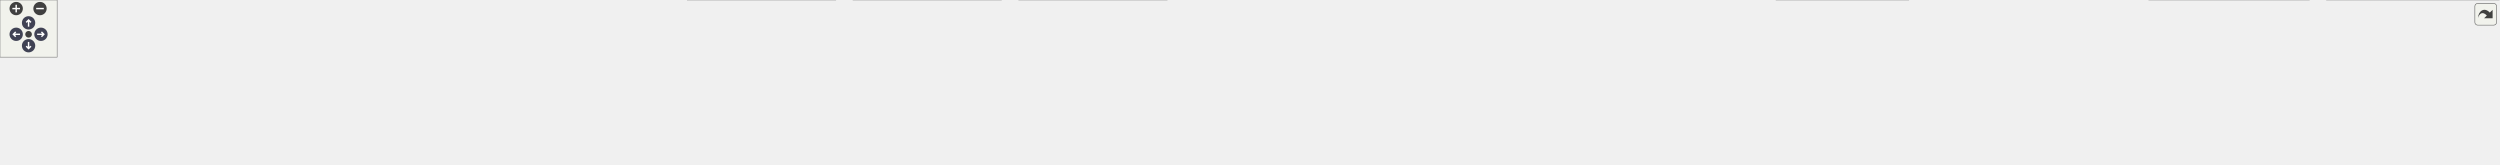
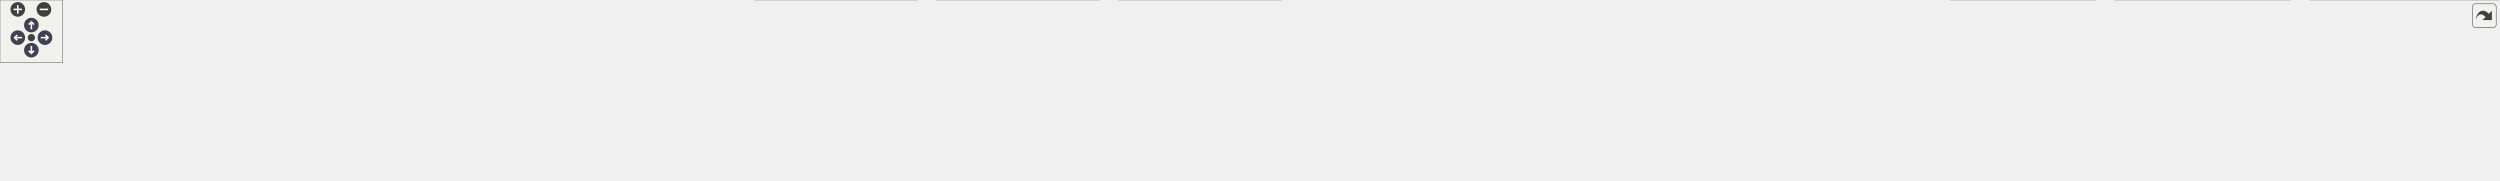
<svg xmlns="http://www.w3.org/2000/svg" xmlns:xlink="http://www.w3.org/1999/xlink" id="main" version="1.1" xml:space="preserve">
  <style type="text/css">
.node, .edge {opacity: 0.7;}
.node.selected, .edge.selected {opacity: 1;}
.edge:hover path { stroke: red; }
.edge:hover polygon { stroke: red; fill: red; }
</style>
  <defs>
    <circle id="rim" cx="0" cy="0" r="7" />
    <circle id="rim2" cx="0" cy="0" r="3.5" />
    <g id="zoomPlus">
      <use xlink:href="#rim" fill="#404040">
        <set attributeName="fill" to="#808080" begin="zoomplus.mouseover" end="zoomplus.mouseout" />
      </use>
      <path d="M-4,0h8M0,-4v8" fill="none" stroke="white" stroke-width="1.5" pointer-events="none" />
    </g>
    <g id="zoomMin">
      <use xlink:href="#rim" fill="#404040">
        <set attributeName="fill" to="#808080" begin="zoomminus.mouseover" end="zoomminus.mouseout" />
      </use>
      <path d="M-4,0h8" fill="none" stroke="white" stroke-width="1.5" pointer-events="none" />
    </g>
    <g id="arrowUp" transform="translate(30 24)">
      <use xlink:href="#rim" />
      <path pointer-events="none" fill="none" stroke="white" stroke-width="1.5" d="M0,-3.0v7 M-2.5,-0.5L0,-3.0L2.5,-0.5" />
    </g>
    <g id="arrowRight" transform="rotate(90) translate(36 -43)">
      <use xlink:href="#rim" />
      <path pointer-events="none" fill="none" stroke="white" stroke-width="1.5" d="M0,-3.0v7 M-2.5,-0.5L0,-3.0L2.5,-0.5" />
    </g>
    <g id="arrowDown" transform="rotate(180) translate(-30 -48)">
      <use xlink:href="#rim" />
      <path pointer-events="none" fill="none" stroke="white" stroke-width="1.5" d="M0,-3.0v7 M-2.5,-0.5L0,-3.0L2.5,-0.5" />
    </g>
    <g id="arrowLeft" transform="rotate(270) translate(-36 17)">
      <use xlink:href="#rim" />
      <path pointer-events="none" fill="none" stroke="white" stroke-width="1.5" d="M0,-3.0v7 M-2.5,-0.5L0,-3.0L2.5,-0.5" />
    </g>
    <g id="resetDef">
      <use xlink:href="#rim2" fill="#404040">
        <set attributeName="fill" to="#808080" begin="reset.mouseover" end="reset.mouseout" />
      </use>
    </g>
  </defs>
  <svg id="graph" class="graph">
    <g id="viewport">
      <g id="Node000001" class="node">
        <g id="a_Node000001">
          <a xlink:title=" ">
-             <polygon fill="#999999" stroke="#666666" points="1296.12,-112 1181.12,-112 1181.12,-68 1296.12,-68 1296.12,-112" />
-             <text text-anchor="start" x="1189.12" y="-98.5" font-family="Helvetica,sans-Serif" font-size="10.00">src/main/java/fr/softsf</text>
-             <text text-anchor="start" x="1189.12" y="-86.5" font-family="Helvetica,sans-Serif" font-size="10.00">/sudokufx/common/util</text>
-             <text text-anchor="middle" x="1238.62" y="-74.5" font-family="Helvetica,sans-Serif" font-size="10.00">/ImageUtils.java</text>
+             <polygon fill="#999999" stroke="#666666" points="1118.12,-112 1003.12,-112 1003.12,-68 1118.12,-68 1118.12,-112" />
+             <text text-anchor="start" x="1011.12" y="-98.5" font-family="Helvetica,sans-Serif" font-size="10.00">src/main/java/fr/softsf</text>
+             <text text-anchor="start" x="1011.12" y="-86.5" font-family="Helvetica,sans-Serif" font-size="10.00">/sudokufx/common/util</text>
+             <text text-anchor="middle" x="1060.62" y="-74.5" font-family="Helvetica,sans-Serif" font-size="10.00">/ImageUtils.java</text>
          </a>
        </g>
      </g>
      <g id="Node000002" class="node">
        <g id="a_Node000002">
          <a xlink:title=" ">
            <polygon fill="#e0e0e0" stroke="#999999" points="63.25,-26 0,-26 0,-6 63.25,-6 63.25,-26" />
            <text text-anchor="middle" x="31.62" y="-12.5" font-family="Helvetica,sans-Serif" font-size="10.00">java.io.File</text>
          </a>
        </g>
      </g>
      <g id="edge1_Node000001_Node000002" class="edge">
        <g id="a_edge1_Node000001_Node000002">
          <a xlink:title=" ">
-             <path fill="none" stroke="#63b8ff" d="M1180.63,-88.54C975.81,-86.53 287.16,-76.54 71.62,-32 68.99,-31.46 66.3,-30.76 63.62,-29.98" />
-             <polygon fill="#63b8ff" stroke="#63b8ff" points="64.88,-26.71 54.29,-26.83 62.65,-33.34 64.88,-26.71" />
+             <path fill="none" stroke="#63b8ff" d="M1002.75,-87.95C819.15,-84.24 251.26,-69.94 71.62,-32 69.15,-31.48 66.62,-30.83 64.1,-30.09" />
+             <polygon fill="#63b8ff" stroke="#63b8ff" points="65.31,-26.8 54.71,-26.95 63.08,-33.44 65.31,-26.8" />
          </a>
        </g>
      </g>
      <g id="Node000003" class="node">
        <g id="a_Node000003">
          <a xlink:title=" ">
            <polygon fill="#e0e0e0" stroke="#999999" points="182.38,-26 80.88,-26 80.88,-6 182.38,-6 182.38,-26" />
            <text text-anchor="middle" x="131.62" y="-12.5" font-family="Helvetica,sans-Serif" font-size="10.00">java.io.IOException</text>
          </a>
        </g>
      </g>
      <g id="edge2_Node000001_Node000003" class="edge">
        <g id="a_edge2_Node000001_Node000003">
          <a xlink:title=" ">
-             <path fill="none" stroke="#63b8ff" d="M1180.83,-87.34C990.43,-81.64 384.03,-61.56 190.62,-32 185.61,-31.23 180.41,-30.23 175.25,-29.1" />
-             <polygon fill="#63b8ff" stroke="#63b8ff" points="176.17,-25.72 165.63,-26.82 174.56,-32.53 176.17,-25.72" />
+             <path fill="none" stroke="#63b8ff" d="M1002.7,-88.86C862.43,-87.74 493.73,-80.04 190.62,-32 185.68,-31.22 180.54,-30.21 175.45,-29.09" />
+             <polygon fill="#63b8ff" stroke="#63b8ff" points="176.49,-25.74 165.95,-26.84 174.88,-32.55 176.49,-25.74" />
          </a>
        </g>
      </g>
      <g id="Node000004" class="node">
        <g id="a_Node000004">
          <a xlink:title=" ">
            <polygon fill="#e0e0e0" stroke="#999999" points="351.12,-26 200.12,-26 200.12,-6 351.12,-6 351.12,-26" />
            <text text-anchor="middle" x="275.62" y="-12.5" font-family="Helvetica,sans-Serif" font-size="10.00">java.io.UncheckedIOException</text>
          </a>
        </g>
      </g>
      <g id="edge3_Node000001_Node000004" class="edge">
        <g id="a_edge3_Node000001_Node000004">
          <a xlink:title=" ">
-             <path fill="none" stroke="#63b8ff" d="M1180.83,-87.49C1039.94,-83.32 667.8,-69.39 359.62,-32 351.54,-31.02 343.05,-29.77 334.7,-28.41" />
-             <polygon fill="#63b8ff" stroke="#63b8ff" points="335.4,-24.97 324.95,-26.75 334.23,-31.88 335.4,-24.97" />
+             <path fill="none" stroke="#63b8ff" d="M1002.73,-86.17C882.52,-79.88 597.26,-62.81 359.62,-32 351.65,-30.97 343.27,-29.69 335.03,-28.33" />
+             <polygon fill="#63b8ff" stroke="#63b8ff" points="335.86,-24.93 325.41,-26.69 334.68,-31.83 335.86,-24.93" />
          </a>
        </g>
      </g>
      <g id="Node000005" class="node">
        <g id="a_Node000005">
          <a xlink:title=" ">
            <polygon fill="#e0e0e0" stroke="#999999" points="450.25,-26 369,-26 369,-6 450.25,-6 450.25,-26" />
            <text text-anchor="middle" x="409.62" y="-12.5" font-family="Helvetica,sans-Serif" font-size="10.00">java.util.Locale</text>
          </a>
        </g>
      </g>
      <g id="edge4_Node000001_Node000005" class="edge">
        <g id="a_edge4_Node000001_Node000005">
          <a xlink:title=" ">
-             <path fill="none" stroke="#63b8ff" d="M1180.91,-89.06C1050.96,-88.28 726.01,-81.09 459.62,-32 455.81,-31.3 451.87,-30.41 447.96,-29.42" />
-             <polygon fill="#63b8ff" stroke="#63b8ff" points="449.16,-26.12 438.59,-26.83 447.29,-32.87 449.16,-26.12" />
+             <path fill="none" stroke="#63b8ff" d="M1002.91,-87.3C895.19,-83.3 656.61,-70.5 459.62,-32 456.02,-31.3 452.31,-30.44 448.61,-29.5" />
+             <polygon fill="#63b8ff" stroke="#63b8ff" points="449.71,-26.17 439.13,-26.87 447.84,-32.91 449.71,-26.17" />
          </a>
        </g>
      </g>
      <g id="Node000006" class="node">
        <g id="a_Node000006">
          <a xlink:title=" ">
            <polygon fill="#e0e0e0" stroke="#999999" points="554.88,-26 468.38,-26 468.38,-6 554.88,-6 554.88,-26" />
            <text text-anchor="middle" x="511.62" y="-12.5" font-family="Helvetica,sans-Serif" font-size="10.00">java.util.Objects</text>
          </a>
        </g>
      </g>
      <g id="edge5_Node000001_Node000006" class="edge">
        <g id="a_edge5_Node000001_Node000006">
          <a xlink:title=" ">
-             <path fill="none" stroke="#63b8ff" d="M1180.88,-87.83C1063.75,-84.65 790.2,-73.07 564.62,-32 560.53,-31.25 556.29,-30.33 552.08,-29.3" />
-             <polygon fill="#63b8ff" stroke="#63b8ff" points="553.13,-25.96 542.57,-26.81 551.35,-32.73 553.13,-25.96" />
+             <path fill="none" stroke="#63b8ff" d="M1002.88,-85.4C909.89,-78.93 721.51,-63 564.62,-32 560.8,-31.24 556.86,-30.35 552.92,-29.38" />
+             <polygon fill="#63b8ff" stroke="#63b8ff" points="554,-26.04 543.43,-26.88 552.21,-32.81 554,-26.04" />
          </a>
        </g>
      </g>
      <g id="Node000007" class="node">
        <g id="a_Node000007">
          <a xlink:title=" ">
            <polygon fill="#e0e0e0" stroke="#999999" points="704,-26 573.25,-26 573.25,-6 704,-6 704,-26" />
            <text text-anchor="middle" x="638.62" y="-12.5" font-family="Helvetica,sans-Serif" font-size="10.00">javafx.scene.image.Image</text>
          </a>
        </g>
      </g>
      <g id="edge6_Node000001_Node000007" class="edge">
        <g id="a_edge6_Node000001_Node000007">
          <a xlink:title=" ">
-             <path fill="none" stroke="#63b8ff" d="M1180.8,-84.49C1083.71,-76.52 881.91,-58.27 712.62,-32 706.24,-31.01 699.56,-29.84 692.95,-28.6" />
-             <polygon fill="#63b8ff" stroke="#63b8ff" points="693.91,-25.23 683.42,-26.76 692.58,-32.1 693.91,-25.23" />
+             <path fill="none" stroke="#63b8ff" d="M1002.63,-80.18C933.46,-69.51 814.4,-50.64 712.62,-32 706.97,-30.96 701.08,-29.84 695.2,-28.69" />
+             <polygon fill="#63b8ff" stroke="#63b8ff" points="695.94,-25.27 685.45,-26.77 694.58,-32.14 695.94,-25.27" />
          </a>
        </g>
      </g>
      <g id="Node000008" class="node">
        <g id="a_Node000008">
          <a xlink:title=" ">
            <polygon fill="#e0e0e0" stroke="#999999" points="877.38,-32 721.88,-32 721.88,0 877.38,0 877.38,-32" />
            <text text-anchor="start" x="729.88" y="-18.5" font-family="Helvetica,sans-Serif" font-size="10.00">javafx.scene.layout.Background</text>
            <text text-anchor="middle" x="799.62" y="-6.5" font-family="Helvetica,sans-Serif" font-size="10.00">Image</text>
          </a>
        </g>
      </g>
      <g id="edge7_Node000001_Node000008" class="edge">
        <g id="a_edge7_Node000001_Node000008">
          <a xlink:title=" ">
-             <path fill="none" stroke="#63b8ff" d="M1180.67,-79.8C1113.2,-69.05 998.08,-50.58 889.08,-32.4" />
-             <polygon fill="#63b8ff" stroke="#63b8ff" points="889.81,-28.97 879.37,-30.78 888.65,-35.88 889.81,-28.97" />
+             <path fill="none" stroke="#63b8ff" d="M1002.7,-73.02C962.45,-61.92 908.68,-47.08 866.58,-35.47" />
+             <polygon fill="#63b8ff" stroke="#63b8ff" points="867.63,-32.13 857.06,-32.84 865.76,-38.88 867.63,-32.13" />
          </a>
        </g>
      </g>
      <g id="Node000009" class="node">
        <g id="a_Node000009">
          <a xlink:title=" ">
            <polygon fill="#e0e0e0" stroke="#999999" points="1051.38,-32 895.88,-32 895.88,0 1051.38,0 1051.38,-32" />
            <text text-anchor="start" x="903.88" y="-18.5" font-family="Helvetica,sans-Serif" font-size="10.00">javafx.scene.layout.Background</text>
            <text text-anchor="middle" x="973.62" y="-6.5" font-family="Helvetica,sans-Serif" font-size="10.00">Position</text>
          </a>
        </g>
      </g>
      <g id="edge8_Node000001_Node000009" class="edge">
        <g id="a_edge8_Node000001_Node000009">
          <a xlink:title=" ">
-             <path fill="none" stroke="#63b8ff" d="M1180.8,-73.29C1139.75,-62.14 1084.5,-47.13 1041.39,-35.41" />
-             <polygon fill="#63b8ff" stroke="#63b8ff" points="1042.45,-32.07 1031.88,-32.83 1040.61,-38.83 1042.45,-32.07" />
+             <path fill="none" stroke="#63b8ff" d="M1034.99,-67.79C1024.26,-58.91 1011.78,-48.58 1000.88,-39.56" />
+             <polygon fill="#63b8ff" stroke="#63b8ff" points="1003.28,-37 993.34,-33.32 998.81,-42.39 1003.28,-37" />
          </a>
        </g>
      </g>
      <g id="Node000010" class="node">
        <g id="a_Node000010">
          <a xlink:title=" ">
            <polygon fill="#e0e0e0" stroke="#999999" points="1225.38,-32 1069.88,-32 1069.88,0 1225.38,0 1225.38,-32" />
            <text text-anchor="start" x="1077.88" y="-18.5" font-family="Helvetica,sans-Serif" font-size="10.00">javafx.scene.layout.Background</text>
            <text text-anchor="middle" x="1147.62" y="-6.5" font-family="Helvetica,sans-Serif" font-size="10.00">Repeat</text>
          </a>
        </g>
      </g>
      <g id="edge9_Node000001_Node000010" class="edge">
        <g id="a_edge9_Node000001_Node000010">
          <a xlink:title=" ">
-             <path fill="none" stroke="#63b8ff" d="M1211.81,-67.79C1200.48,-58.82 1187.27,-48.37 1175.79,-39.29" />
-             <polygon fill="#63b8ff" stroke="#63b8ff" points="1178.23,-36.75 1168.22,-33.29 1173.89,-42.24 1178.23,-36.75" />
+             <path fill="none" stroke="#63b8ff" d="M1086.26,-67.79C1096.99,-58.91 1109.47,-48.58 1120.37,-39.56" />
+             <polygon fill="#63b8ff" stroke="#63b8ff" points="1122.44,-42.39 1127.91,-33.32 1117.97,-37 1122.44,-42.39" />
          </a>
        </g>
      </g>
      <g id="Node000011" class="node">
        <g id="a_Node000011">
          <a xlink:title=" ">
            <polygon fill="#e0e0e0" stroke="#999999" points="1418.12,-26 1243.12,-26 1243.12,-6 1418.12,-6 1418.12,-26" />
            <text text-anchor="middle" x="1330.62" y="-12.5" font-family="Helvetica,sans-Serif" font-size="10.00">javafx.scene.layout.BackgroundSize</text>
          </a>
        </g>
      </g>
      <g id="edge10_Node000001_Node000011" class="edge">
        <g id="a_edge10_Node000001_Node000011">
          <a xlink:title=" ">
-             <path fill="none" stroke="#63b8ff" d="M1265.73,-67.79C1279.89,-56.71 1296.94,-43.36 1310.01,-33.13" />
-             <polygon fill="#63b8ff" stroke="#63b8ff" points="1311.82,-36.16 1317.54,-27.24 1307.5,-30.65 1311.82,-36.16" />
+             <path fill="none" stroke="#63b8ff" d="M1118.55,-73.55C1167.97,-60.37 1238.12,-41.67 1284,-29.43" />
+             <polygon fill="#63b8ff" stroke="#63b8ff" points="1284.89,-32.82 1293.65,-26.86 1283.08,-26.06 1284.89,-32.82" />
          </a>
        </g>
      </g>
      <g id="Node000012" class="node">
        <g id="a_Node000012">
          <a xlink:title=" ">
            <polygon fill="#e0e0e0" stroke="#999999" points="1557.5,-26 1435.75,-26 1435.75,-6 1557.5,-6 1557.5,-26" />
            <text text-anchor="middle" x="1496.62" y="-12.5" font-family="Helvetica,sans-Serif" font-size="10.00">javafx.scene.paint.Color</text>
          </a>
        </g>
      </g>
      <g id="edge11_Node000001_Node000012" class="edge">
        <g id="a_edge11_Node000001_Node000012">
          <a xlink:title=" ">
-             <path fill="none" stroke="#63b8ff" d="M1296.53,-72.84C1343.44,-59.75 1408.6,-41.56 1451.66,-29.55" />
-             <polygon fill="#63b8ff" stroke="#63b8ff" points="1452.49,-32.95 1461.18,-26.89 1450.61,-26.21 1452.49,-32.95" />
+             <path fill="none" stroke="#63b8ff" d="M1118.33,-81.13C1190.78,-71 1318.75,-52.27 1427.62,-32 1432.92,-31.01 1438.43,-29.92 1443.93,-28.8" />
+             <polygon fill="#63b8ff" stroke="#63b8ff" points="1444.56,-32.24 1453.63,-26.76 1443.12,-25.39 1444.56,-32.24" />
          </a>
        </g>
      </g>
      <g id="Node000013" class="node">
        <g id="a_Node000013">
          <a xlink:title=" ">
            <polygon fill="#e0e0e0" stroke="#999999" points="1691.88,-26 1575.38,-26 1575.38,-6 1691.88,-6 1691.88,-26" />
            <text text-anchor="middle" x="1633.62" y="-12.5" font-family="Helvetica,sans-Serif" font-size="10.00">javax.imageio.ImageIO</text>
          </a>
        </g>
      </g>
      <g id="edge12_Node000001_Node000013" class="edge">
        <g id="a_edge12_Node000001_Node000013">
          <a xlink:title=" ">
-             <path fill="none" stroke="#63b8ff" d="M1296.55,-79.8C1362.21,-69.17 1472.38,-50.73 1566.62,-32 1571.56,-31.02 1576.69,-29.95 1581.81,-28.86" />
-             <polygon fill="#63b8ff" stroke="#63b8ff" points="1582.44,-32.31 1591.47,-26.76 1580.95,-25.47 1582.44,-32.31" />
+             <path fill="none" stroke="#63b8ff" d="M1118.58,-84.52C1212.91,-76.78 1405.33,-59.06 1566.62,-32 1572.21,-31.06 1578.03,-29.96 1583.81,-28.78" />
+             <polygon fill="#63b8ff" stroke="#63b8ff" points="1584.26,-32.26 1593.31,-26.75 1582.8,-25.41 1584.26,-32.26" />
          </a>
        </g>
      </g>
      <g id="Node000014" class="node">
        <g id="a_Node000014">
          <a xlink:title=" ">
            <polygon fill="#e0e0e0" stroke="#999999" points="1847.38,-26 1709.88,-26 1709.88,-6 1847.38,-6 1847.38,-26" />
            <text text-anchor="middle" x="1778.62" y="-12.5" font-family="Helvetica,sans-Serif" font-size="10.00">javax.imageio.ImageReader</text>
          </a>
        </g>
      </g>
      <g id="edge13_Node000001_Node000014" class="edge">
        <g id="a_edge13_Node000001_Node000014">
          <a xlink:title=" ">
-             <path fill="none" stroke="#63b8ff" d="M1296.42,-83.13C1384.06,-73.95 1555.73,-54.84 1700.62,-32 1707.17,-30.97 1714.01,-29.8 1720.79,-28.57" />
-             <polygon fill="#63b8ff" stroke="#63b8ff" points="1721.42,-32.01 1730.62,-26.75 1720.15,-25.13 1721.42,-32.01" />
+             <path fill="none" stroke="#63b8ff" d="M1118.22,-85.83C1230.6,-79.21 1486.87,-61.99 1700.62,-32 1707.79,-30.99 1715.29,-29.77 1722.7,-28.46" />
+             <polygon fill="#63b8ff" stroke="#63b8ff" points="1723.1,-31.95 1732.31,-26.7 1721.84,-25.06 1723.1,-31.95" />
          </a>
        </g>
      </g>
      <g id="Node000015" class="node">
        <g id="a_Node000015">
          <a xlink:title=" ">
            <polygon fill="#e0e0e0" stroke="#999999" points="2004.12,-32 1865.12,-32 1865.12,0 2004.12,0 2004.12,-32" />
            <text text-anchor="start" x="1873.12" y="-18.5" font-family="Helvetica,sans-Serif" font-size="10.00">javax.imageio.stream.Image</text>
            <text text-anchor="middle" x="1934.62" y="-6.5" font-family="Helvetica,sans-Serif" font-size="10.00">InputStream</text>
          </a>
        </g>
      </g>
      <g id="edge14_Node000001_Node000015" class="edge">
        <g id="a_edge14_Node000001_Node000015">
          <a xlink:title=" ">
-             <path fill="none" stroke="#63b8ff" d="M1296.36,-85.57C1404.02,-78.76 1642.94,-61.72 1853.66,-32.34" />
-             <polygon fill="#63b8ff" stroke="#63b8ff" points="1854.03,-35.82 1863.44,-30.96 1853.05,-28.89 1854.03,-35.82" />
+             <path fill="none" stroke="#63b8ff" d="M1118.3,-87.21C1248.03,-82.69 1572.84,-68.55 1853.72,-32.29" />
+             <polygon fill="#63b8ff" stroke="#63b8ff" points="1853.99,-35.78 1863.45,-31.02 1853.08,-28.84 1853.99,-35.78" />
          </a>
        </g>
      </g>
      <g id="Node000016" class="node">
        <g id="a_Node000016">
          <a xlink:title=" ">
-             <polygon fill="#e0e0e0" stroke="#999999" points="2105,-26 2022.25,-26 2022.25,-6 2105,-6 2105,-26" />
-             <text text-anchor="middle" x="2063.62" y="-12.5" font-family="Helvetica,sans-Serif" font-size="10.00">org.slf4j.Logger</text>
+             <polygon fill="#e0e0e0" stroke="#999999" points="2190.75,-32 2022.5,-32 2022.5,0 2190.75,0 2190.75,-32" />
+             <text text-anchor="start" x="2030.5" y="-18.5" font-family="Helvetica,sans-Serif" font-size="10.00">fr.softsf.sudokufx.common.enums.</text>
+             <text text-anchor="middle" x="2106.62" y="-6.5" font-family="Helvetica,sans-Serif" font-size="10.00">ScreenSize</text>
          </a>
        </g>
      </g>
      <g id="edge15_Node000001_Node000016" class="edge">
        <g id="a_edge15_Node000001_Node000016">
          <a xlink:title=" ">
-             <path fill="none" stroke="#63b8ff" d="M1296.53,-89.03C1426.13,-88.17 1748.94,-80.83 2013.62,-32 2017.44,-31.3 2021.38,-30.41 2025.29,-29.42" />
-             <polygon fill="#63b8ff" stroke="#63b8ff" points="2025.96,-32.86 2034.66,-26.83 2024.09,-26.12 2025.96,-32.86" />
+             <path fill="none" stroke="#63b8ff" d="M1118.54,-87.56C1265.81,-83.45 1666.75,-69.57 2010.59,-32.27" />
+             <polygon fill="#63b8ff" stroke="#63b8ff" points="2010.96,-35.75 2020.52,-31.18 2010.2,-28.79 2010.96,-35.75" />
          </a>
        </g>
      </g>
      <g id="Node000017" class="node">
        <g id="a_Node000017">
          <a xlink:title=" ">
-             <polygon fill="#e0e0e0" stroke="#999999" points="2238.5,-26 2122.75,-26 2122.75,-6 2238.5,-6 2238.5,-26" />
-             <text text-anchor="middle" x="2180.62" y="-12.5" font-family="Helvetica,sans-Serif" font-size="10.00">org.slf4j.LoggerFactory</text>
+             <polygon fill="#e0e0e0" stroke="#999999" points="2390.12,-32 2209.12,-32 2209.12,0 2390.12,0 2390.12,-32" />
+             <text text-anchor="start" x="2217.12" y="-18.5" font-family="Helvetica,sans-Serif" font-size="10.00">fr.softsf.sudokufx.common.exception.</text>
+             <text text-anchor="middle" x="2299.62" y="-6.5" font-family="Helvetica,sans-Serif" font-size="10.00">ExceptionTools</text>
          </a>
        </g>
      </g>
      <g id="edge16_Node000001_Node000017" class="edge">
        <g id="a_edge16_Node000001_Node000017">
          <a xlink:title=" ">
-             <path fill="none" stroke="#63b8ff" d="M1296.53,-88.33C1437.22,-86.02 1807.92,-75.91 2113.62,-32 2119.67,-31.13 2125.98,-30.01 2132.21,-28.77" />
-             <polygon fill="#63b8ff" stroke="#63b8ff" points="2132.71,-32.24 2141.77,-26.76 2131.26,-25.39 2132.71,-32.24" />
-           </a>
-         </g>
-       </g>
-       <g id="Node000018" class="node">
-         <g id="a_Node000018">
-           <a xlink:title=" ">
-             <polygon fill="#e0e0e0" stroke="#999999" points="2424.75,-32 2256.5,-32 2256.5,0 2424.75,0 2424.75,-32" />
-             <text text-anchor="start" x="2264.5" y="-18.5" font-family="Helvetica,sans-Serif" font-size="10.00">fr.softsf.sudokufx.common.enums.</text>
-             <text text-anchor="middle" x="2340.62" y="-6.5" font-family="Helvetica,sans-Serif" font-size="10.00">ScreenSize</text>
-           </a>
-         </g>
-       </g>
-       <g id="edge17_Node000001_Node000018" class="edge">
-         <g id="a_edge17_Node000001_Node000018">
-           <a xlink:title=" ">
-             <path fill="none" stroke="#63b8ff" d="M1296.53,-87.82C1449.69,-84.27 1878.3,-71.41 2244.66,-32.25" />
-             <polygon fill="#63b8ff" stroke="#63b8ff" points="2244.96,-35.74 2254.52,-31.19 2244.21,-28.78 2244.96,-35.74" />
-           </a>
-         </g>
-       </g>
-       <g id="Node000019" class="node">
-         <g id="a_Node000019">
-           <a xlink:title=" ">
-             <polygon fill="#e0e0e0" stroke="#999999" points="2624.12,-32 2443.12,-32 2443.12,0 2624.12,0 2624.12,-32" />
-             <text text-anchor="start" x="2451.12" y="-18.5" font-family="Helvetica,sans-Serif" font-size="10.00">fr.softsf.sudokufx.common.exception.</text>
-             <text text-anchor="middle" x="2533.62" y="-6.5" font-family="Helvetica,sans-Serif" font-size="10.00">ExceptionTools</text>
-           </a>
-         </g>
-       </g>
-       <g id="edge18_Node000001_Node000019" class="edge">
-         <g id="a_edge18_Node000001_Node000019">
-           <a xlink:title=" ">
-             <path fill="none" stroke="#63b8ff" d="M1296.6,-88.31C1468.26,-85.84 1989,-75.13 2431.24,-32.16" />
-             <polygon fill="#63b8ff" stroke="#63b8ff" points="2431.54,-35.65 2441.15,-31.19 2430.86,-28.68 2431.54,-35.65" />
+             <path fill="none" stroke="#63b8ff" d="M1118.56,-88.12C1284.77,-85.18 1777.63,-73.42 2197.2,-32.17" />
+             <polygon fill="#63b8ff" stroke="#63b8ff" points="2197.54,-35.65 2207.15,-31.18 2196.85,-28.69 2197.54,-35.65" />
          </a>
        </g>
      </g>
    </g>
  </svg>
  <g id="navigator" transform="translate(0 0)" fill="#404254">
    <rect fill="#f2f5e9" fill-opacity="0.5" stroke="#606060" stroke-width=".5" x="0" y="0" width="60" height="60" />
    <use id="zoomplus" xlink:href="#zoomPlus" x="17" y="9" />
    <use id="zoomminus" xlink:href="#zoomMin" x="42" y="9" />
    <use id="reset" xlink:href="#resetDef" x="30" y="36" />
    <use id="arrowup" xlink:href="#arrowUp" x="0" y="0" />
    <use id="arrowright" xlink:href="#arrowRight" x="0" y="0" />
    <use id="arrowdown" xlink:href="#arrowDown" x="0" y="0" />
    <use id="arrowleft" xlink:href="#arrowLeft" x="0" y="0" />
  </g>
  <svg viewBox="0 0 15 15" width="100%" height="30px" preserveAspectRatio="xMaxYMin meet">
    <g id="arrow_out" transform="scale(0.3 0.3)">
      <a xlink:href="_image_utils_8java__incl_org.svg" target="_base">
        <rect id="button" ry="5" rx="5" y="6" x="6" height="38" width="38" fill="#f2f5e9" fill-opacity="0.5" stroke="#606060" stroke-width="1.0" />
        <path id="arrow" d="M 11.5,31.437 C 11.94,20.098 22.043,11.323 32.159,21.979 L 37.069,17.246 C 37.069,17.246 37.088,32 37.088,32 L 22.16,31.978 C 22.16,31.978 26.998,27.14 26.998,27.14 C 18.529,18.264 13.292,25.23 11.5,31.437 z" style="fill:#404040;" />
      </a>
    </g>
  </svg>
  <style type="text/css">

[data-mouse-over-selected='false'] { opacity: 0.7; }
[data-mouse-over-selected='true']  { opacity: 1.0; }

</style>
</svg>
